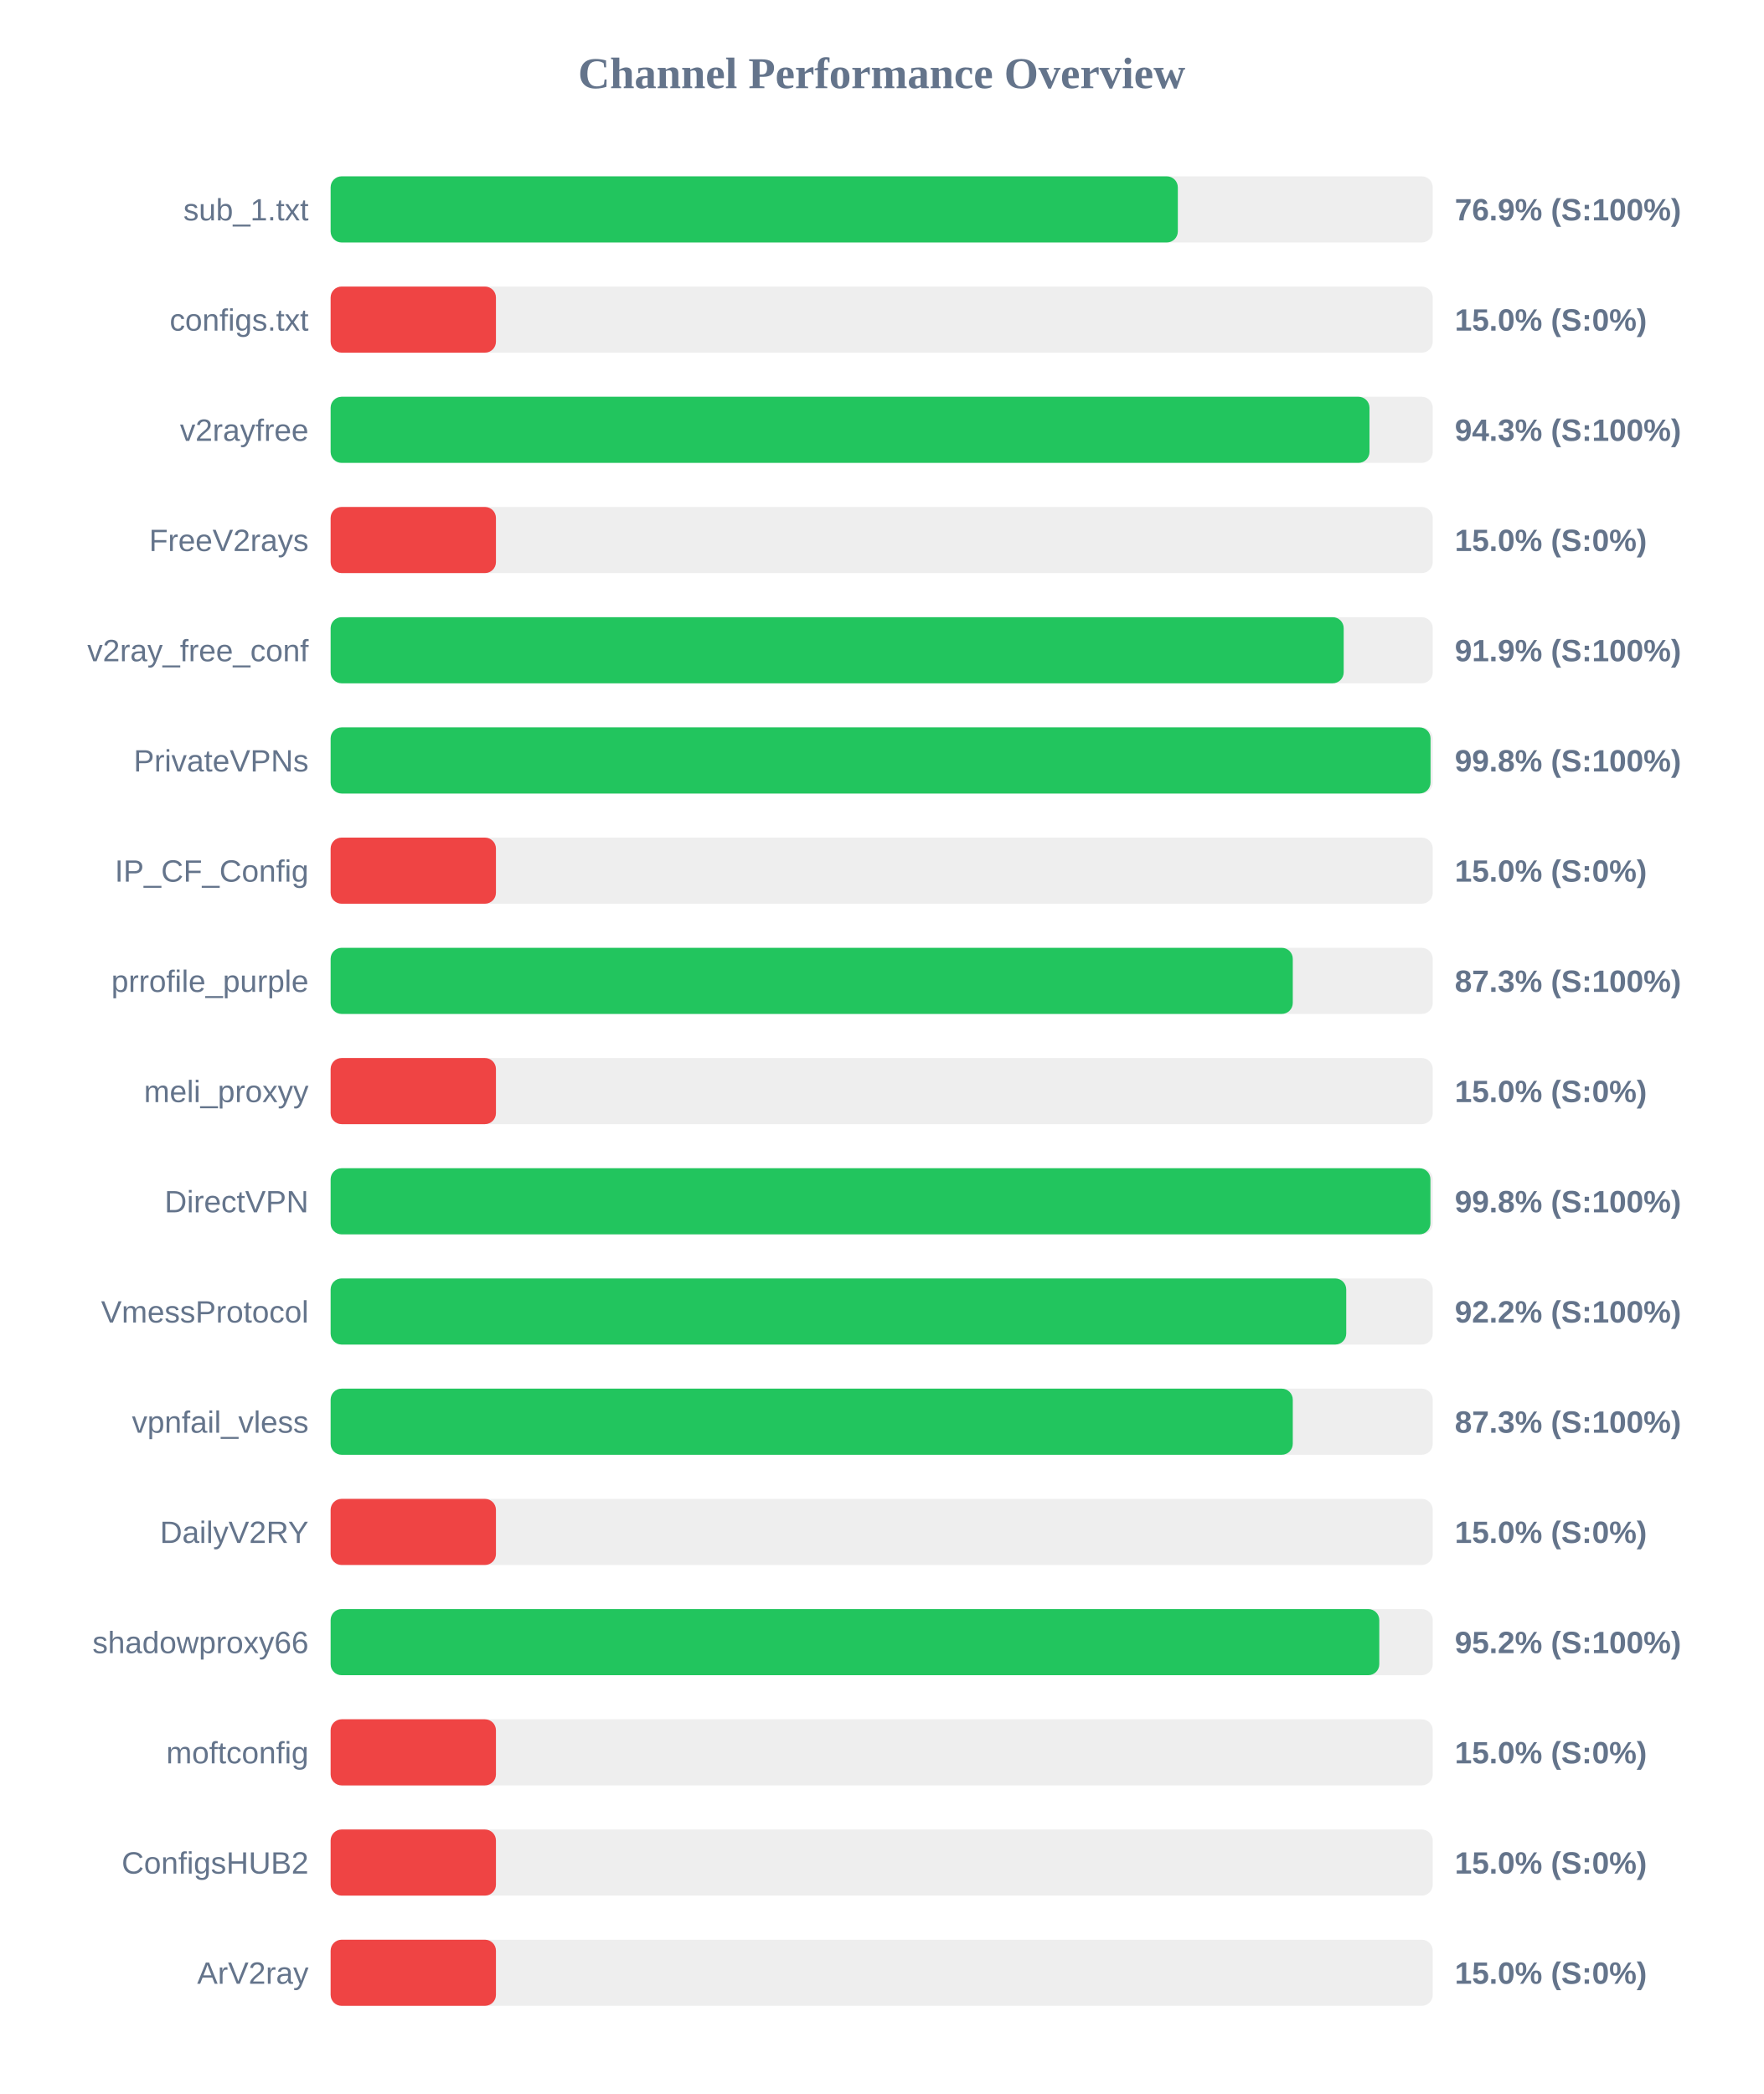
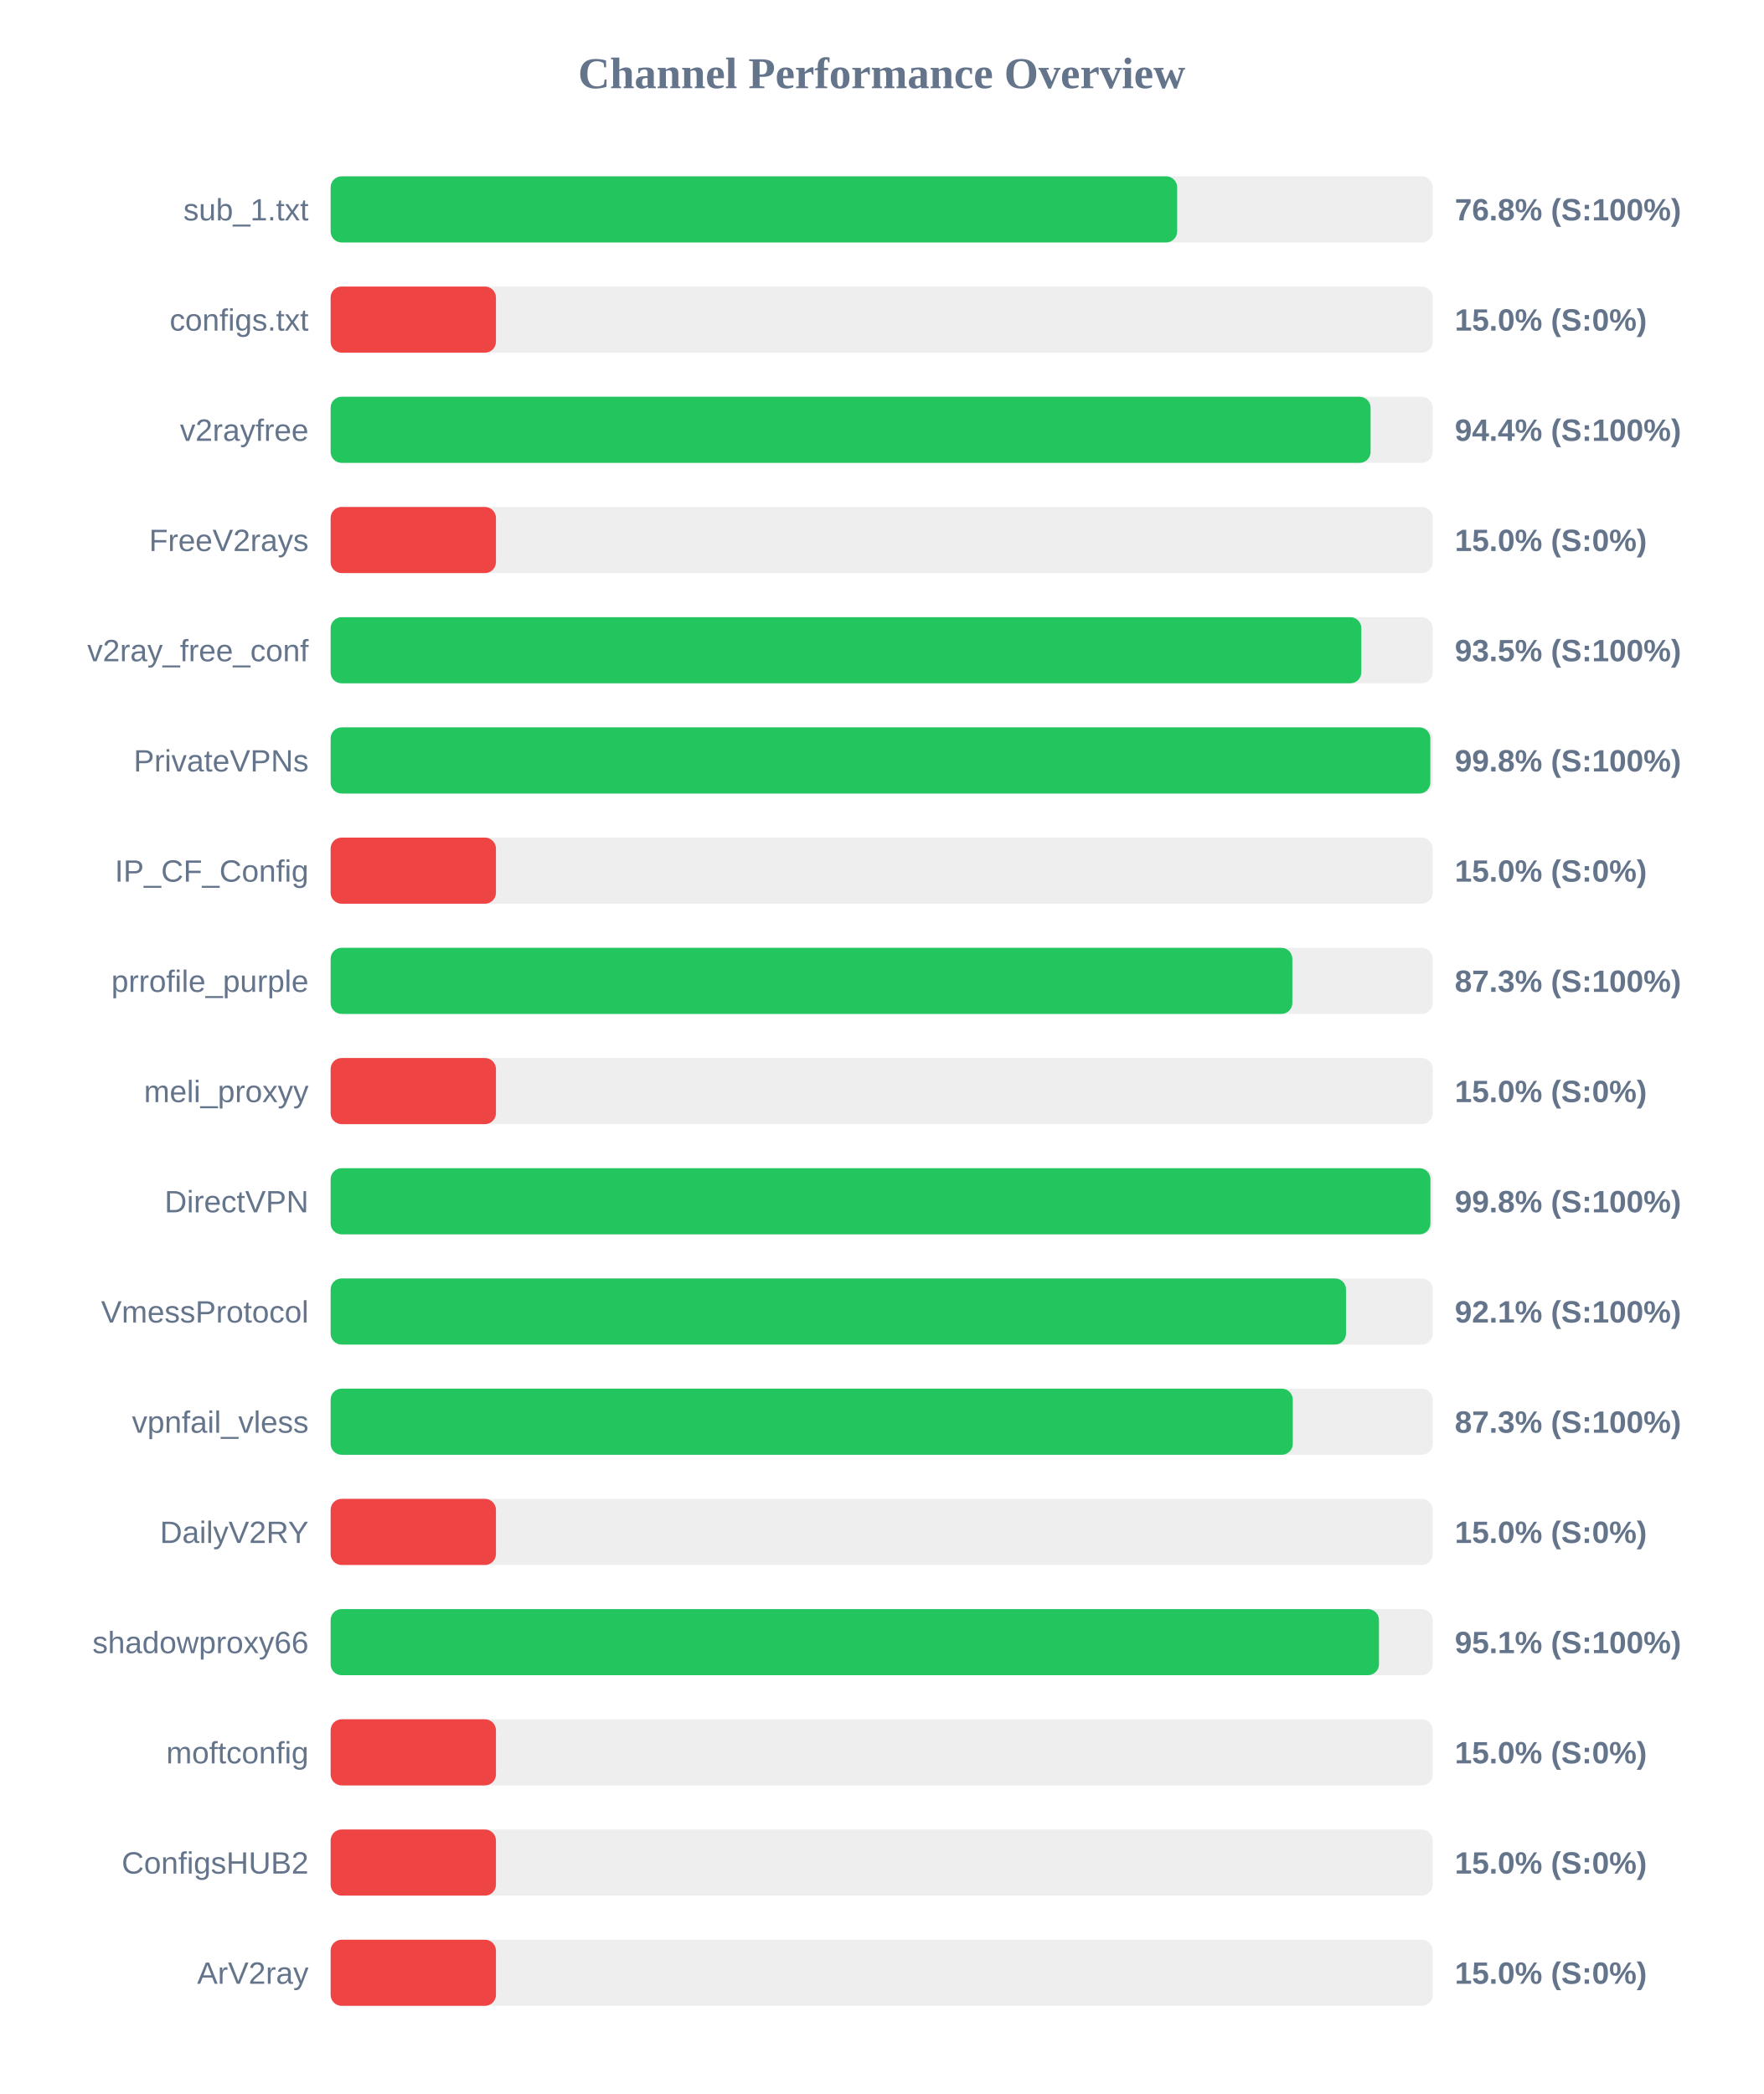
<svg xmlns="http://www.w3.org/2000/svg" width="800" height="950" version="1.1">
  <style>
        .row { font: 14px Arial; fill: #64748b; }
        .score { font: bold 14px Arial; fill: #64748b; }
    </style>
  <text x="400" y="40" text-anchor="middle" font-size="20px" font-weight="bold" fill="#64748b">Channel Performance Overview</text>
  <rect x="150" y="80" width="500" height="30" fill="#eee" rx="5" />
-   <rect x="150" y="80" width="384.35" height="30" fill="#22c55e" rx="5" />
+   <rect x="150" y="80" width="384.05" height="30" fill="#22c55e" rx="5" />
  <text x="140" y="100" text-anchor="end" class="row">sub_1.txt</text>
-   <text x="660" y="100" text-anchor="start" class="score">76.9% (S:100%)</text>
+   <text x="660" y="100" text-anchor="start" class="score">76.8% (S:100%)</text>
  <rect x="150" y="130" width="500" height="30" fill="#eee" rx="5" />
  <rect x="150" y="130" width="75.0" height="30" fill="#ef4444" rx="5" />
  <text x="140" y="150" text-anchor="end" class="row">configs.txt</text>
  <text x="660" y="150" text-anchor="start" class="score">15.0% (S:0%)</text>
  <rect x="150" y="180" width="500" height="30" fill="#eee" rx="5" />
-   <rect x="150" y="180" width="471.3" height="30" fill="#22c55e" rx="5" />
+   <rect x="150" y="180" width="471.8" height="30" fill="#22c55e" rx="5" />
  <text x="140" y="200" text-anchor="end" class="row">v2rayfree</text>
-   <text x="660" y="200" text-anchor="start" class="score">94.3% (S:100%)</text>
+   <text x="660" y="200" text-anchor="start" class="score">94.4% (S:100%)</text>
  <rect x="150" y="230" width="500" height="30" fill="#eee" rx="5" />
  <rect x="150" y="230" width="75.0" height="30" fill="#ef4444" rx="5" />
  <text x="140" y="250" text-anchor="end" class="row">FreeV2rays</text>
  <text x="660" y="250" text-anchor="start" class="score">15.0% (S:0%)</text>
  <rect x="150" y="280" width="500" height="30" fill="#eee" rx="5" />
-   <rect x="150" y="280" width="459.6" height="30" fill="#22c55e" rx="5" />
+   <rect x="150" y="280" width="467.6" height="30" fill="#22c55e" rx="5" />
  <text x="140" y="300" text-anchor="end" class="row">v2ray_free_conf</text>
-   <text x="660" y="300" text-anchor="start" class="score">91.9% (S:100%)</text>
+   <text x="660" y="300" text-anchor="start" class="score">93.5% (S:100%)</text>
  <rect x="150" y="330" width="500" height="30" fill="#eee" rx="5" />
-   <rect x="150" y="330" width="499.0" height="30" fill="#22c55e" rx="5" />
+   <rect x="150" y="330" width="498.9" height="30" fill="#22c55e" rx="5" />
  <text x="140" y="350" text-anchor="end" class="row">PrivateVPNs</text>
  <text x="660" y="350" text-anchor="start" class="score">99.8% (S:100%)</text>
  <rect x="150" y="380" width="500" height="30" fill="#eee" rx="5" />
  <rect x="150" y="380" width="75.0" height="30" fill="#ef4444" rx="5" />
  <text x="140" y="400" text-anchor="end" class="row">IP_CF_Config</text>
  <text x="660" y="400" text-anchor="start" class="score">15.0% (S:0%)</text>
  <rect x="150" y="430" width="500" height="30" fill="#eee" rx="5" />
-   <rect x="150" y="430" width="436.5" height="30" fill="#22c55e" rx="5" />
+   <rect x="150" y="430" width="436.3" height="30" fill="#22c55e" rx="5" />
  <text x="140" y="450" text-anchor="end" class="row">prrofile_purple</text>
  <text x="660" y="450" text-anchor="start" class="score">87.3% (S:100%)</text>
  <rect x="150" y="480" width="500" height="30" fill="#eee" rx="5" />
  <rect x="150" y="480" width="75.0" height="30" fill="#ef4444" rx="5" />
  <text x="140" y="500" text-anchor="end" class="row">meli_proxyy</text>
  <text x="660" y="500" text-anchor="start" class="score">15.0% (S:0%)</text>
  <rect x="150" y="530" width="500" height="30" fill="#eee" rx="5" />
  <rect x="150" y="530" width="498.95" height="30" fill="#22c55e" rx="5" />
  <text x="140" y="550" text-anchor="end" class="row">DirectVPN</text>
  <text x="660" y="550" text-anchor="start" class="score">99.8% (S:100%)</text>
  <rect x="150" y="580" width="500" height="30" fill="#eee" rx="5" />
-   <rect x="150" y="580" width="460.75" height="30" fill="#22c55e" rx="5" />
+   <rect x="150" y="580" width="460.65" height="30" fill="#22c55e" rx="5" />
  <text x="140" y="600" text-anchor="end" class="row">VmessProtocol</text>
-   <text x="660" y="600" text-anchor="start" class="score">92.2% (S:100%)</text>
+   <text x="660" y="600" text-anchor="start" class="score">92.1% (S:100%)</text>
  <rect x="150" y="630" width="500" height="30" fill="#eee" rx="5" />
  <rect x="150" y="630" width="436.5" height="30" fill="#22c55e" rx="5" />
  <text x="140" y="650" text-anchor="end" class="row">vpnfail_vless</text>
  <text x="660" y="650" text-anchor="start" class="score">87.3% (S:100%)</text>
  <rect x="150" y="680" width="500" height="30" fill="#eee" rx="5" />
  <rect x="150" y="680" width="75.0" height="30" fill="#ef4444" rx="5" />
  <text x="140" y="700" text-anchor="end" class="row">DailyV2RY</text>
  <text x="660" y="700" text-anchor="start" class="score">15.0% (S:0%)</text>
  <rect x="150" y="730" width="500" height="30" fill="#eee" rx="5" />
-   <rect x="150" y="730" width="475.75" height="30" fill="#22c55e" rx="5" />
+   <rect x="150" y="730" width="475.6" height="30" fill="#22c55e" rx="5" />
  <text x="140" y="750" text-anchor="end" class="row">shadowproxy66</text>
-   <text x="660" y="750" text-anchor="start" class="score">95.2% (S:100%)</text>
+   <text x="660" y="750" text-anchor="start" class="score">95.1% (S:100%)</text>
  <rect x="150" y="780" width="500" height="30" fill="#eee" rx="5" />
  <rect x="150" y="780" width="75.0" height="30" fill="#ef4444" rx="5" />
  <text x="140" y="800" text-anchor="end" class="row">moftconfig</text>
  <text x="660" y="800" text-anchor="start" class="score">15.0% (S:0%)</text>
  <rect x="150" y="830" width="500" height="30" fill="#eee" rx="5" />
  <rect x="150" y="830" width="75.0" height="30" fill="#ef4444" rx="5" />
  <text x="140" y="850" text-anchor="end" class="row">ConfigsHUB2</text>
  <text x="660" y="850" text-anchor="start" class="score">15.0% (S:0%)</text>
  <rect x="150" y="880" width="500" height="30" fill="#eee" rx="5" />
  <rect x="150" y="880" width="75.0" height="30" fill="#ef4444" rx="5" />
  <text x="140" y="900" text-anchor="end" class="row">ArV2ray</text>
  <text x="660" y="900" text-anchor="start" class="score">15.0% (S:0%)</text>
</svg>
